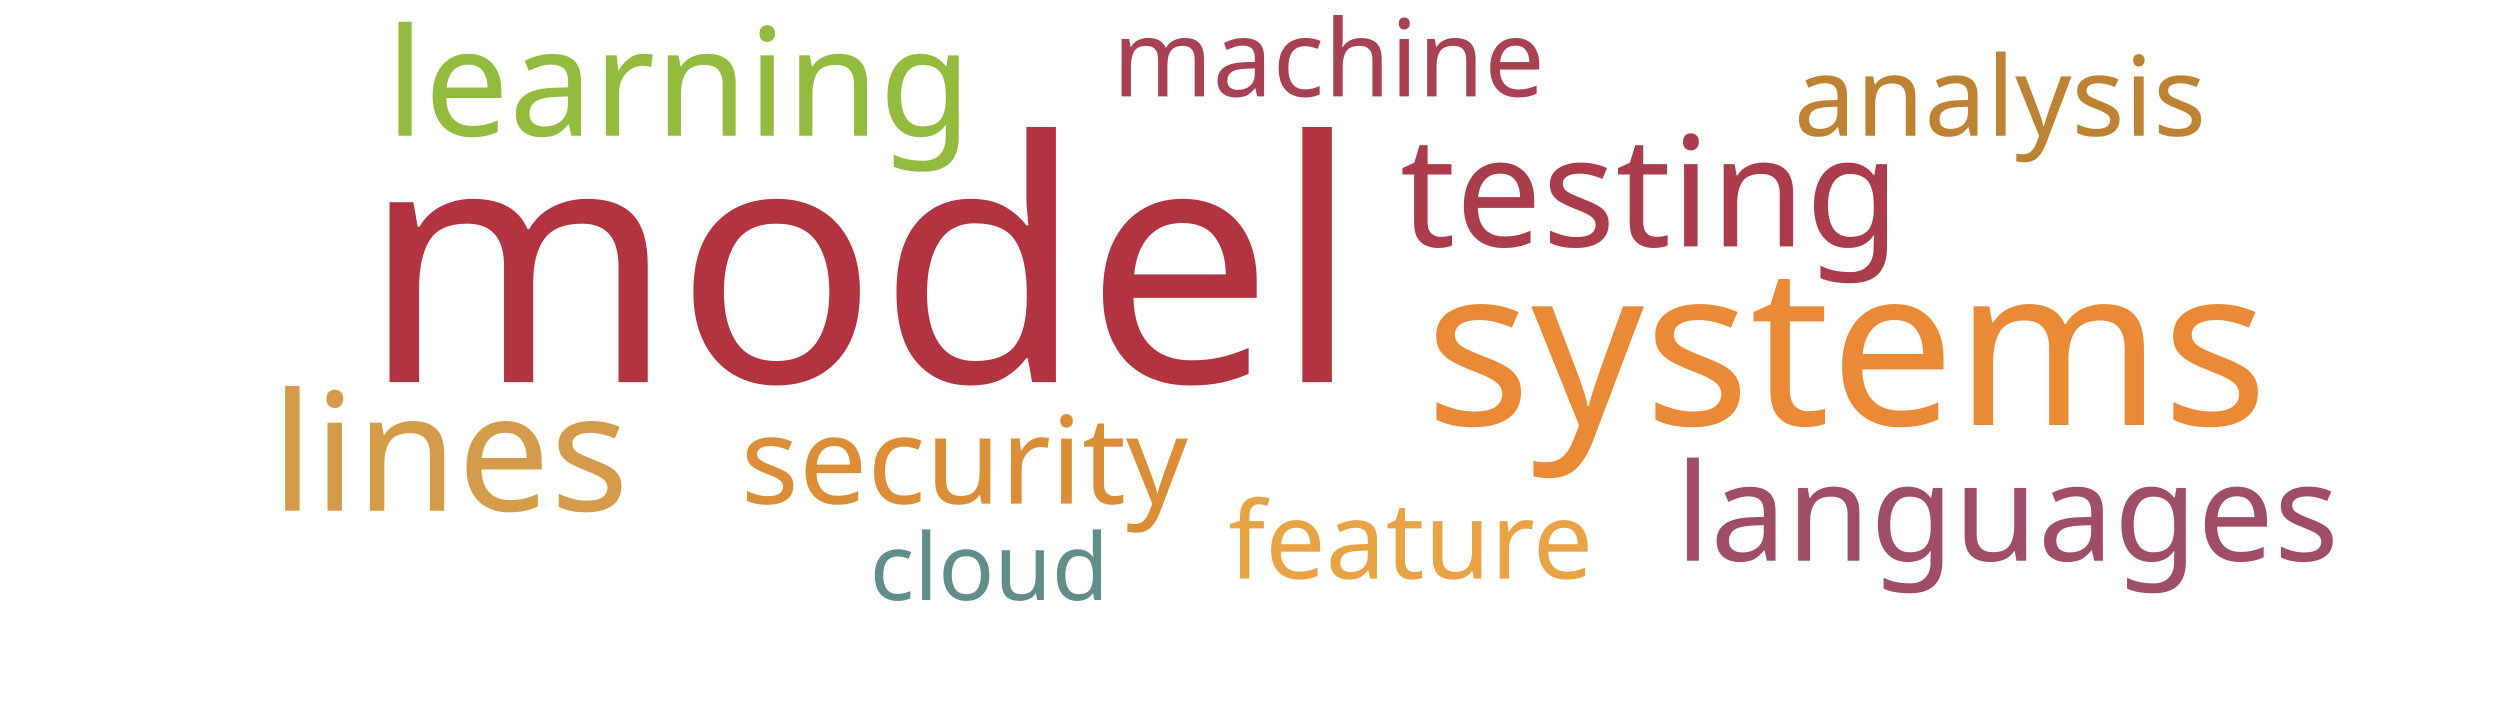
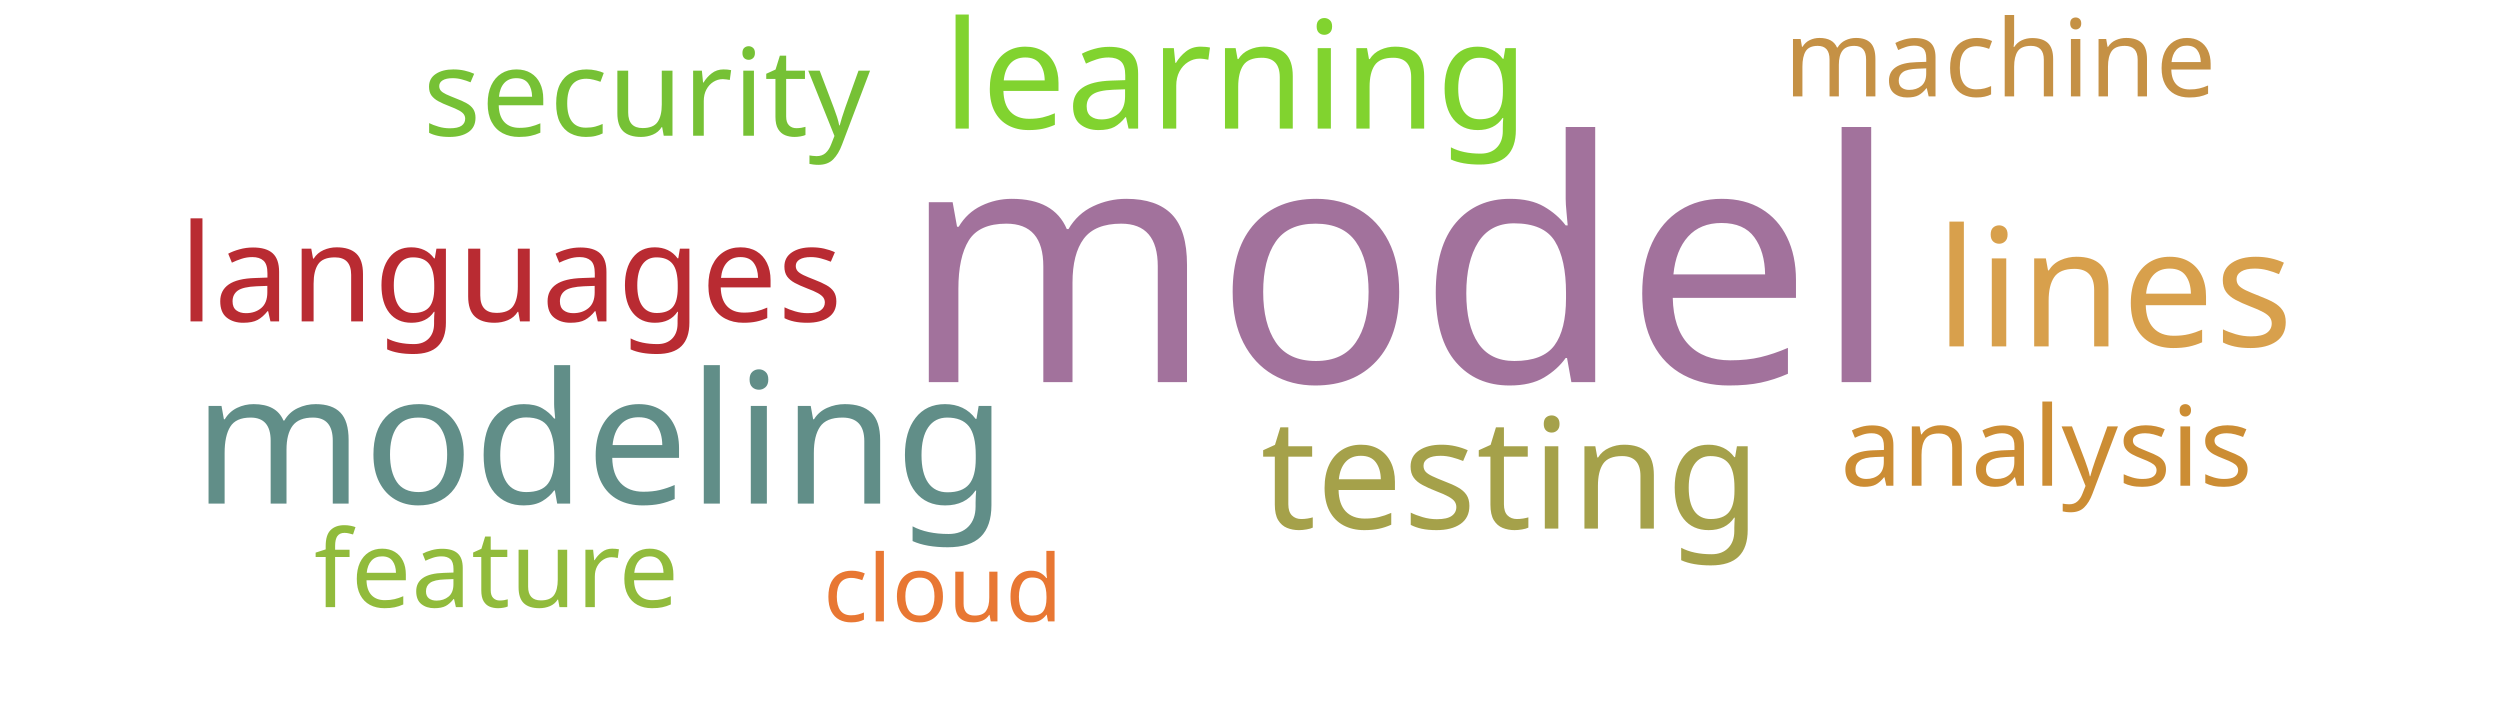
<svg xmlns="http://www.w3.org/2000/svg" width="700" height="200">
  <g transform="translate(350, 100)">
-     <text text-anchor="middle" style="font-family: Impact; font-size: 94px; fill: #b23440" transform="translate(-109,7)rotate(0)">model</text>
-     <text text-anchor="middle" style="font-family: Impact; font-size: 62px; fill: #ea8a37" transform="translate(167,19)rotate(0)">systems</text>
-     <text text-anchor="middle" style="font-family: Impact; font-size: 46px; fill: #d49c4a" transform="translate(-224,43)rotate(0)">lines</text>
-     <text text-anchor="middle" style="font-family: Impact; font-size: 43px; fill: #ab3c4b" transform="translate(112,-31)rotate(0)">testing</text>
-     <text text-anchor="middle" style="font-family: Impact; font-size: 42px; fill: #93bb3e" transform="translate(-160,-62)rotate(0)">learning</text>
-     <text text-anchor="middle" style="font-family: Impact; font-size: 38px; fill: #9f4e66" transform="translate(212,57)rotate(0)">languages</text>
-     <text text-anchor="middle" style="font-family: Impact; font-size: 34px; fill: #dc8e37" transform="translate(-80,41)rotate(0)">security</text>
-     <text text-anchor="middle" style="font-family: Impact; font-size: 31px; fill: #bd8332" transform="translate(210,-62)rotate(0)">analysis</text>
-     <text text-anchor="middle" style="font-family: Impact; font-size: 30px; fill: #a84152" transform="translate(22,-73)rotate(0)">machine</text>
-     <text text-anchor="middle" style="font-family: Impact; font-size: 30px; fill: #e8a444" transform="translate(45,62)rotate(0)">feature</text>
-     <text text-anchor="middle" style="font-family: Impact; font-size: 26px; fill: #618e88" transform="translate(-73,68)rotate(0)">cloud</text>
+     <text text-anchor="middle" style="font-family: Impact; font-size: 94px; fill: #a2729c" transform="translate(42,7)rotate(0)">model</text>
+     <text text-anchor="middle" style="font-family: Impact; font-size: 51px; fill: #618e88" transform="translate(-182,41)rotate(0)">modeling</text>
+     <text text-anchor="middle" style="font-family: Impact; font-size: 46px; fill: #d8a04c" transform="translate(242,-3)rotate(0)">lines</text>
+     <text text-anchor="middle" style="font-family: Impact; font-size: 43px; fill: #a5a14a" transform="translate(73,48)rotate(0)">testing</text>
+     <text text-anchor="middle" style="font-family: Impact; font-size: 42px; fill: #81d32f" transform="translate(-4,-64)rotate(0)">learning</text>
+     <text text-anchor="middle" style="font-family: Impact; font-size: 38px; fill: #b92b32" transform="translate(-207,-10)rotate(0)">languages</text>
+     <text text-anchor="middle" style="font-family: Impact; font-size: 34px; fill: #76c135" transform="translate(-169,-62)rotate(0)">security</text>
+     <text text-anchor="middle" style="font-family: Impact; font-size: 31px; fill: #cc8d34" transform="translate(223,36)rotate(0)">analysis</text>
+     <text text-anchor="middle" style="font-family: Impact; font-size: 30px; fill: #c59145" transform="translate(210,-73)rotate(0)">machine</text>
+     <text text-anchor="middle" style="font-family: Impact; font-size: 30px; fill: #91bb3c" transform="translate(-211,70)rotate(0)">feature</text>
+     <text text-anchor="middle" style="font-family: Impact; font-size: 26px; fill: #e87733" transform="translate(-86,74)rotate(0)">cloud</text>
  </g>
</svg>
